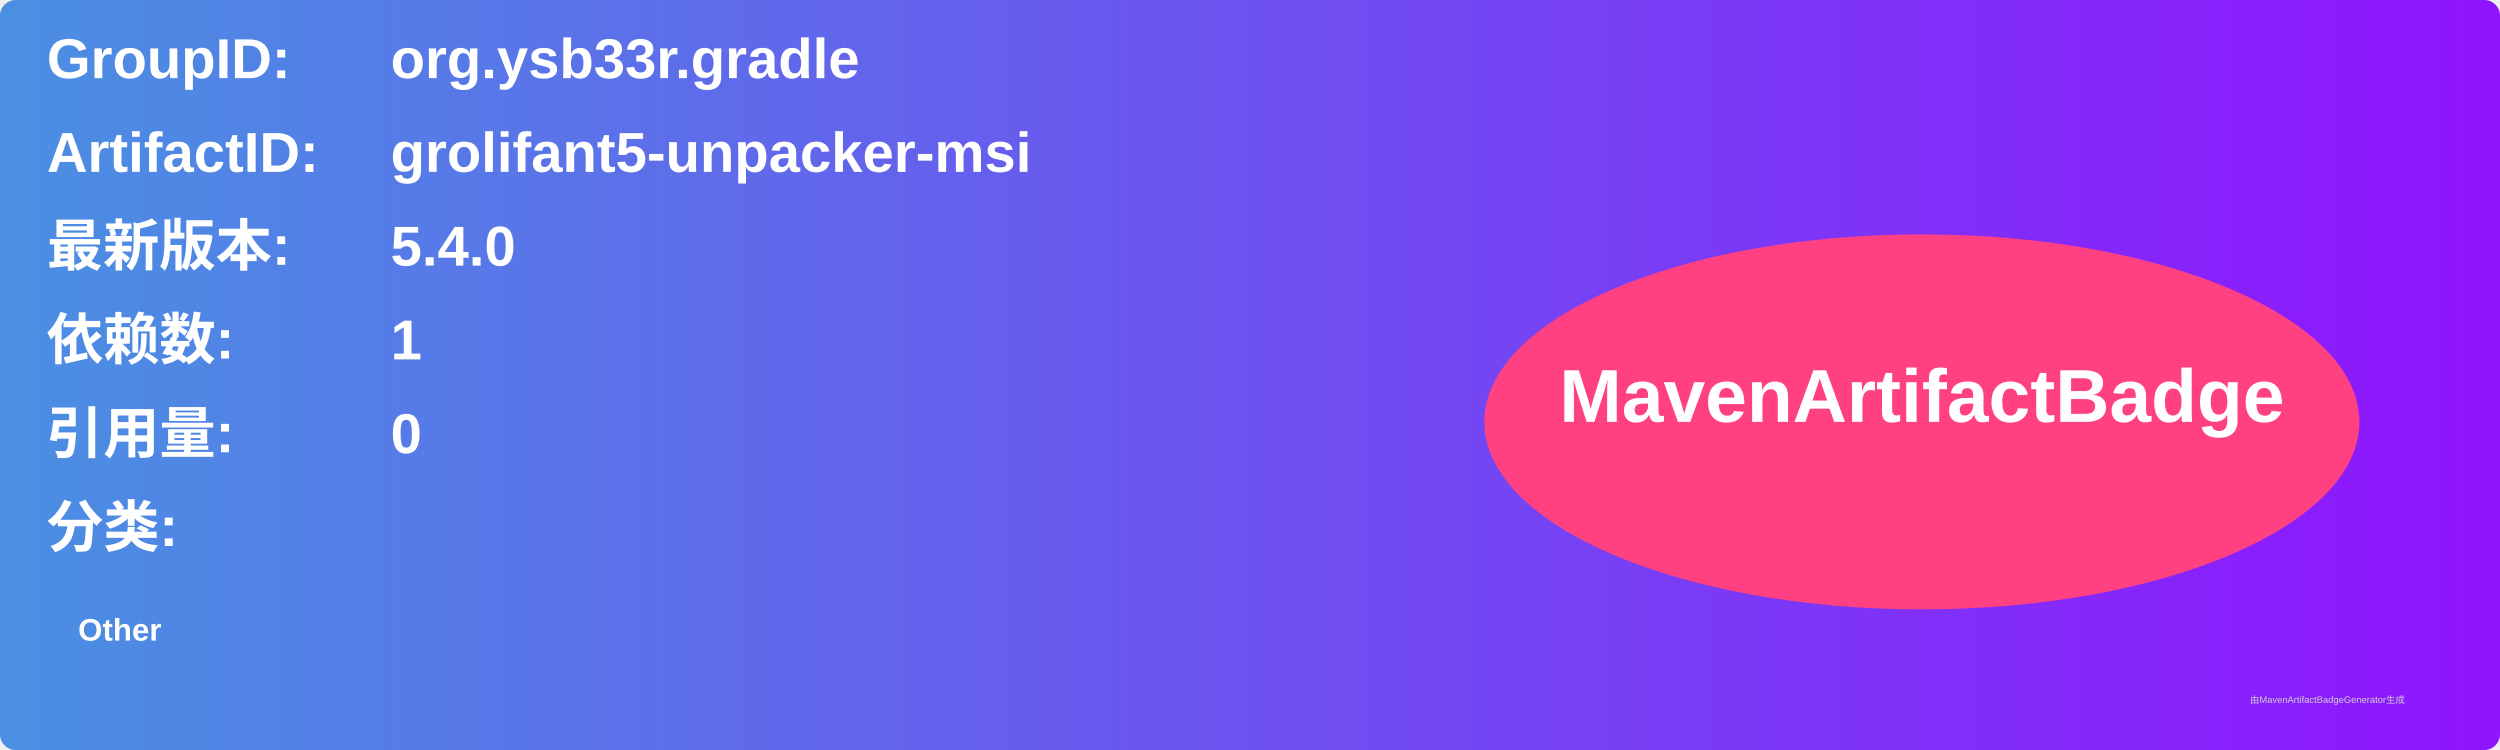
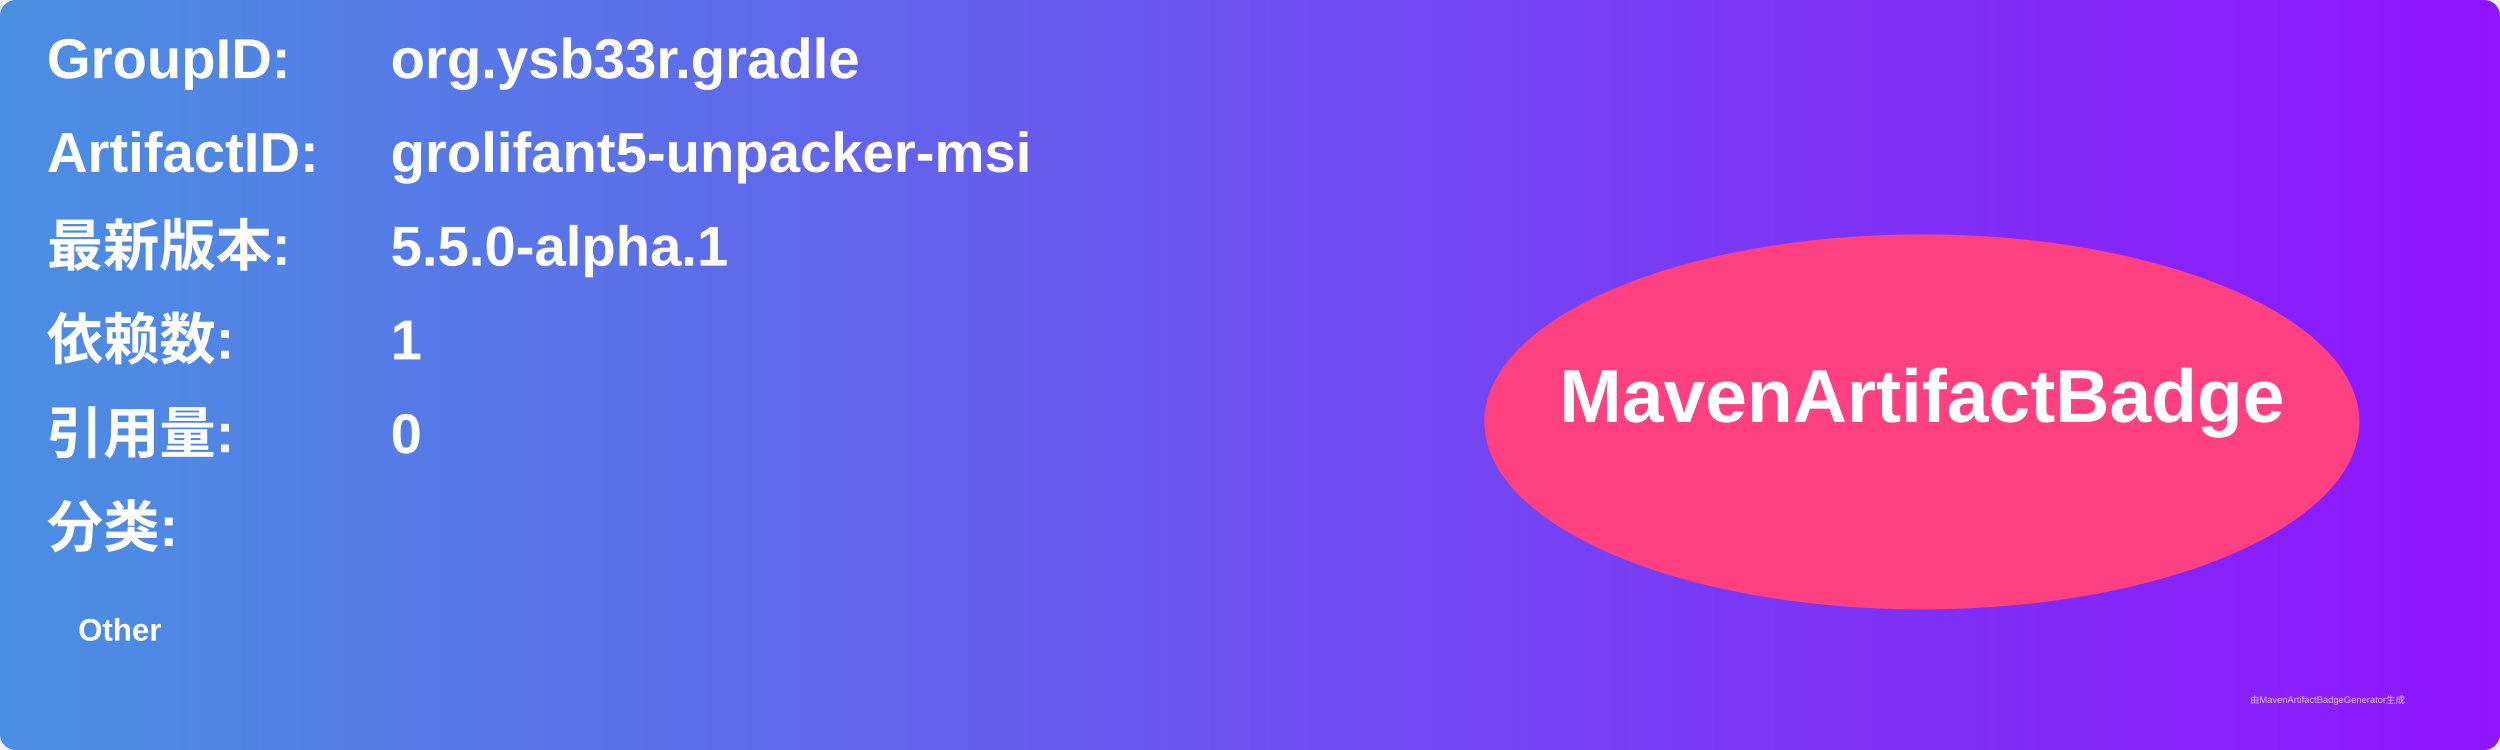
<svg xmlns="http://www.w3.org/2000/svg" width="800" height="240" viewBox="0 0 800 240">
  <linearGradient id="grad" x1="0%" y1="0%" x2="100%" y2="0%">
    <stop offset="0%" stop-color="#4a90e2" />
    <stop offset="100%" stop-color="#9013fe" />
  </linearGradient>
  <rect width="100%" height="100%" rx="5" ry="5" fill="url(#grad)" />
  <g transform="translate(15, 15)">
    <text x="0" y="10" font-family="Arial" font-size="18" fill="white" font-weight="bold" width="260">GroupID:</text>
    <text x="110" y="10" font-family="Arial" font-size="18" fill="white" font-weight="bold" width="460">org.ysb33r.gradle</text>
    <text x="0" y="40" font-family="Arial" font-size="18" fill="white" font-weight="bold" width="260">ArtifactID:</text>
    <text x="110" y="40" font-family="Arial" font-size="18" fill="white" font-weight="bold" width="460">grolifant5-unpacker-msi</text>
    <text x="0" y="70" font-family="Arial" font-size="18" fill="white" font-weight="bold">最新版本:</text>
    <text x="110" y="70" font-family="Arial" font-size="18" fill="white" font-weight="bold">
-       <tspan font-weight="bold">5.4.0</tspan>
+       <tspan font-weight="bold">5.5.0-alpha.1</tspan>
    </text>
    <text x="0" y="100" font-family="Arial" font-size="18" fill="white" font-weight="bold">依赖数: </text>
    <text x="110" y="100" font-family="Arial" font-size="18" fill="white">
      <tspan font-weight="bold">1</tspan>
    </text>
    <text x="0" y="130" font-family="Arial" font-size="18" fill="white" font-weight="bold">引用量: </text>
    <text x="110" y="130" font-family="Arial" font-size="18" fill="white">
      <tspan font-weight="bold">0</tspan>
    </text>
    <text x="0" y="160" font-family="Arial" font-size="18" fill="white" font-weight="bold">分类:</text>
    <text x="10" y="190" font-family="Arial" font-size="10" fill="white">
      <tspan font-weight="bold">Other</tspan>
    </text>
    <ellipse cx="600" cy="120" rx="140" ry="60" fill="#ff4081" />
    <text x="600" y="120" text-anchor="middle" font-family="Arial" font-size="24" fill="white" font-weight="bold">MavenArtifactBadge</text>
  </g>
  <text x="720" y="225" font-family="Arial" font-size="3" fill="#d0d0d0">由MavenArtifactBadgeGenerator生成</text>
</svg>
